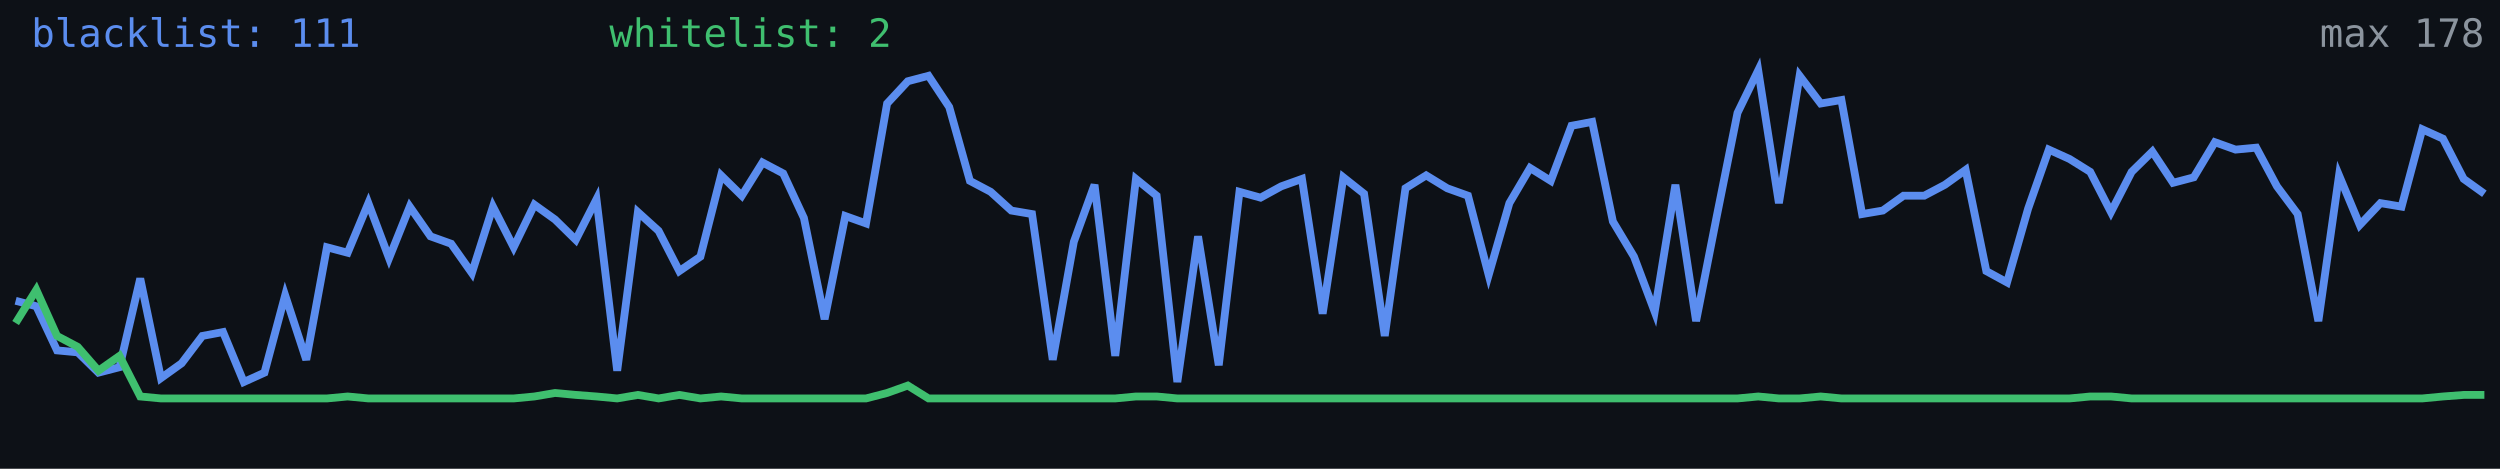
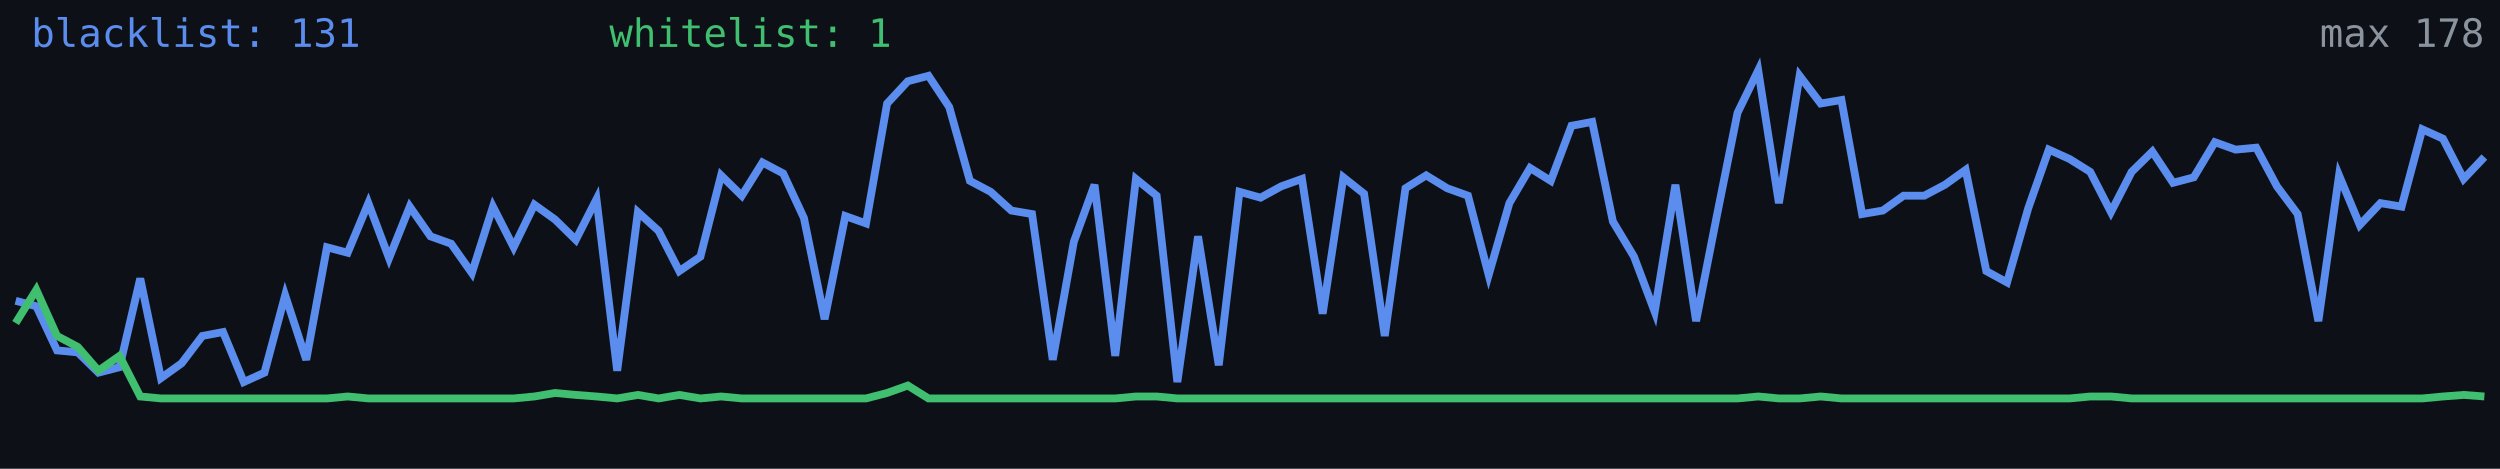
<svg xmlns="http://www.w3.org/2000/svg" width="640" height="120" viewBox="0 0 640 120" role="img" aria-label="Alive configs trend">
  <rect width="640" height="120" fill="#0d1117" />
-   <polyline fill="none" stroke="#5b8def" stroke-width="2" points="4.0,77.0 9.3,78.4 14.6,89.7 19.9,90.2 25.2,95.4 30.6,94.0 35.9,71.3 41.2,96.8 46.5,93.0 51.8,86.0 57.1,85.0 62.4,97.8 67.7,95.4 73.0,75.6 78.4,92.1 83.7,63.3 89.0,64.7 94.3,52.0 99.6,66.1 104.9,52.9 110.2,60.5 115.5,62.4 120.8,69.9 126.2,52.9 131.5,63.3 136.8,52.4 142.1,56.2 147.4,61.4 152.7,51.0 158.0,94.9 163.3,54.3 168.6,59.1 173.9,69.4 179.3,65.7 184.6,44.9 189.9,50.1 195.2,41.6 200.5,44.4 205.8,55.8 211.1,81.7 216.4,55.3 221.7,57.2 227.1,26.5 232.4,20.8 237.7,19.4 243.0,27.4 248.3,46.3 253.6,49.1 258.9,53.9 264.2,54.8 269.5,92.1 274.9,61.9 280.2,47.3 285.5,91.1 290.8,45.8 296.1,50.1 301.4,97.8 306.7,60.5 312.0,93.5 317.3,49.1 322.7,50.6 328.0,47.7 333.3,45.8 338.6,80.3 343.9,45.4 349.2,49.6 354.5,86.0 359.8,48.2 365.1,44.9 370.5,48.2 375.8,50.1 381.1,70.4 386.4,52.0 391.7,43.0 397.0,46.3 402.3,32.2 407.6,31.2 412.9,56.7 418.3,65.7 423.6,79.8 428.9,47.3 434.2,82.2 439.5,55.3 444.8,28.9 450.1,18.0 455.4,52.0 460.7,19.4 466.1,26.5 471.4,25.6 476.7,54.8 482.0,53.9 487.3,50.1 492.6,50.1 497.9,47.3 503.2,43.5 508.5,69.4 513.8,72.3 519.2,53.4 524.5,38.3 529.8,40.7 535.1,44.0 540.4,54.3 545.7,44.0 551.0,38.8 556.3,46.8 561.6,45.4 567.0,36.4 572.3,38.3 577.6,37.8 582.9,47.7 588.2,54.8 593.5,82.2 598.8,44.9 604.1,57.6 609.4,52.0 614.8,52.9 620.1,33.1 625.4,35.5 630.7,45.8 636.0,49.6" />
-   <polyline fill="none" stroke="#3fbf6f" stroke-width="2" points="4.0,82.7 9.3,74.2 14.6,86.0 19.9,88.8 25.2,94.9 30.6,91.1 35.9,101.5 41.2,102.0 46.5,102.0 51.8,102.0 57.1,102.0 62.4,102.0 67.7,102.0 73.0,102.0 78.4,102.0 83.7,102.0 89.0,101.5 94.3,102.0 99.6,102.0 104.9,102.0 110.2,102.0 115.5,102.0 120.8,102.0 126.2,102.0 131.5,102.0 136.8,101.5 142.1,100.6 147.4,101.1 152.7,101.5 158.0,102.0 163.3,101.1 168.6,102.0 173.9,101.1 179.3,102.0 184.6,101.5 189.9,102.0 195.2,102.0 200.5,102.0 205.8,102.0 211.1,102.0 216.4,102.0 221.7,102.0 227.1,100.6 232.4,98.7 237.7,102.0 243.0,102.0 248.3,102.0 253.6,102.0 258.9,102.0 264.2,102.0 269.5,102.0 274.9,102.0 280.2,102.0 285.5,102.0 290.8,101.5 296.1,101.5 301.4,102.0 306.7,102.0 312.0,102.0 317.3,102.0 322.7,102.0 328.0,102.0 333.3,102.0 338.6,102.0 343.9,102.0 349.2,102.0 354.5,102.0 359.8,102.0 365.1,102.0 370.5,102.0 375.8,102.0 381.1,102.0 386.4,102.0 391.7,102.0 397.0,102.0 402.3,102.0 407.6,102.0 412.9,102.0 418.3,102.0 423.6,102.0 428.9,102.0 434.2,102.0 439.5,102.0 444.8,102.0 450.1,101.5 455.4,102.0 460.7,102.0 466.1,101.5 471.4,102.0 476.7,102.0 482.0,102.0 487.3,102.0 492.6,102.0 497.9,102.0 503.2,102.0 508.5,102.0 513.8,102.0 519.2,102.0 524.5,102.0 529.8,102.0 535.1,101.5 540.4,101.5 545.7,102.0 551.0,102.0 556.3,102.0 561.6,102.0 567.0,102.0 572.3,102.0 577.6,102.0 582.9,102.0 588.2,102.0 593.5,102.0 598.8,102.0 604.1,102.0 609.4,102.0 614.8,102.0 620.1,102.0 625.4,101.5 630.7,101.1 636.0,101.1" />
-   <text x="8" y="12" fill="#5b8def" font-size="10" font-family="monospace">blacklist: 111</text>
-   <text x="156" y="12" fill="#3fbf6f" font-size="10" font-family="monospace">whitelist: 2</text>
+   <polyline fill="none" stroke="#5b8def" stroke-width="2" points="4.0,77.0 9.3,78.4 14.6,89.7 19.9,90.2 25.2,95.4 30.6,94.0 35.9,71.3 41.2,96.8 46.5,93.0 51.8,86.0 57.1,85.0 62.4,97.8 67.7,95.4 73.0,75.6 78.4,92.1 83.7,63.3 89.0,64.7 94.3,52.0 99.6,66.1 104.9,52.9 110.2,60.5 115.5,62.4 120.8,69.9 126.2,52.9 131.5,63.3 136.8,52.4 142.1,56.2 147.4,61.4 152.7,51.0 158.0,94.9 163.3,54.3 168.6,59.1 173.9,69.4 179.3,65.7 184.6,44.9 189.9,50.1 195.2,41.6 200.5,44.4 205.8,55.8 211.1,81.7 216.4,55.3 221.7,57.2 227.1,26.5 232.4,20.8 237.7,19.4 243.0,27.4 248.3,46.3 253.6,49.1 258.9,53.9 264.2,54.8 269.5,92.1 274.9,61.9 280.2,47.3 285.5,91.1 290.8,45.8 296.1,50.1 301.4,97.8 306.7,60.5 312.0,93.5 317.3,49.1 322.7,50.6 328.0,47.7 333.3,45.8 338.6,80.3 343.9,45.4 349.2,49.6 354.5,86.0 359.8,48.2 365.1,44.9 370.5,48.2 375.8,50.1 381.1,70.4 386.4,52.0 391.7,43.0 397.0,46.3 402.3,32.2 407.6,31.2 412.9,56.7 418.3,65.7 423.6,79.8 428.9,47.3 434.2,82.2 439.5,55.3 444.8,28.9 450.1,18.0 455.4,52.0 460.7,19.4 466.1,26.5 471.4,25.6 476.7,54.8 482.0,53.9 487.3,50.1 492.6,50.1 497.9,47.3 503.2,43.5 508.5,69.4 513.8,72.3 519.2,53.4 524.5,38.3 529.8,40.7 535.1,44.0 540.4,54.3 545.7,44.0 551.0,38.8 556.3,46.8 561.6,45.4 567.0,36.4 572.3,38.3 577.6,37.8 582.9,47.7 588.2,54.8 593.5,82.2 598.8,44.9 604.1,57.6 609.4,52.0 614.8,52.9 620.1,33.1 625.4,35.5 630.7,45.8 636.0,40.2" />
+   <polyline fill="none" stroke="#3fbf6f" stroke-width="2" points="4.0,82.7 9.3,74.2 14.6,86.0 19.9,88.8 25.2,94.9 30.6,91.1 35.9,101.5 41.2,102.0 46.5,102.0 51.8,102.0 57.1,102.0 62.4,102.0 67.7,102.0 73.0,102.0 78.4,102.0 83.7,102.0 89.0,101.5 94.3,102.0 99.6,102.0 104.9,102.0 110.2,102.0 115.5,102.0 120.8,102.0 126.2,102.0 131.5,102.0 136.8,101.5 142.1,100.6 147.4,101.1 152.7,101.5 158.0,102.0 163.3,101.1 168.6,102.0 173.9,101.1 179.3,102.0 184.6,101.5 189.9,102.0 195.2,102.0 200.5,102.0 205.8,102.0 211.1,102.0 216.4,102.0 221.7,102.0 227.1,100.6 232.4,98.7 237.7,102.0 243.0,102.0 248.3,102.0 253.6,102.0 258.9,102.0 264.2,102.0 269.5,102.0 274.9,102.0 280.2,102.0 285.5,102.0 290.8,101.5 296.1,101.5 301.4,102.0 306.7,102.0 312.0,102.0 317.3,102.0 322.7,102.0 328.0,102.0 333.3,102.0 338.6,102.0 343.9,102.0 349.2,102.0 354.5,102.0 359.8,102.0 365.1,102.0 370.5,102.0 375.8,102.0 381.1,102.0 386.4,102.0 391.7,102.0 397.0,102.0 402.3,102.0 407.6,102.0 412.9,102.0 418.3,102.0 423.6,102.0 428.9,102.0 434.2,102.0 439.5,102.0 444.8,102.0 450.1,101.5 455.4,102.0 460.7,102.0 466.1,101.5 471.4,102.0 476.7,102.0 482.0,102.0 487.3,102.0 492.6,102.0 497.9,102.0 503.2,102.0 508.5,102.0 513.8,102.0 519.2,102.0 524.5,102.0 529.8,102.0 535.1,101.5 540.4,101.5 545.7,102.0 551.0,102.0 556.3,102.0 561.6,102.0 567.0,102.0 572.3,102.0 577.6,102.0 582.9,102.0 588.2,102.0 593.5,102.0 598.8,102.0 604.1,102.0 609.4,102.0 614.8,102.0 620.1,102.0 625.4,101.5 630.7,101.1 636.0,101.5" />
+   <text x="8" y="12" fill="#5b8def" font-size="10" font-family="monospace">blacklist: 131</text>
+   <text x="156" y="12" fill="#3fbf6f" font-size="10" font-family="monospace">whitelist: 1</text>
  <text x="636" y="12" fill="#8b949e" font-size="10" text-anchor="end" font-family="monospace">max 178</text>
</svg>
